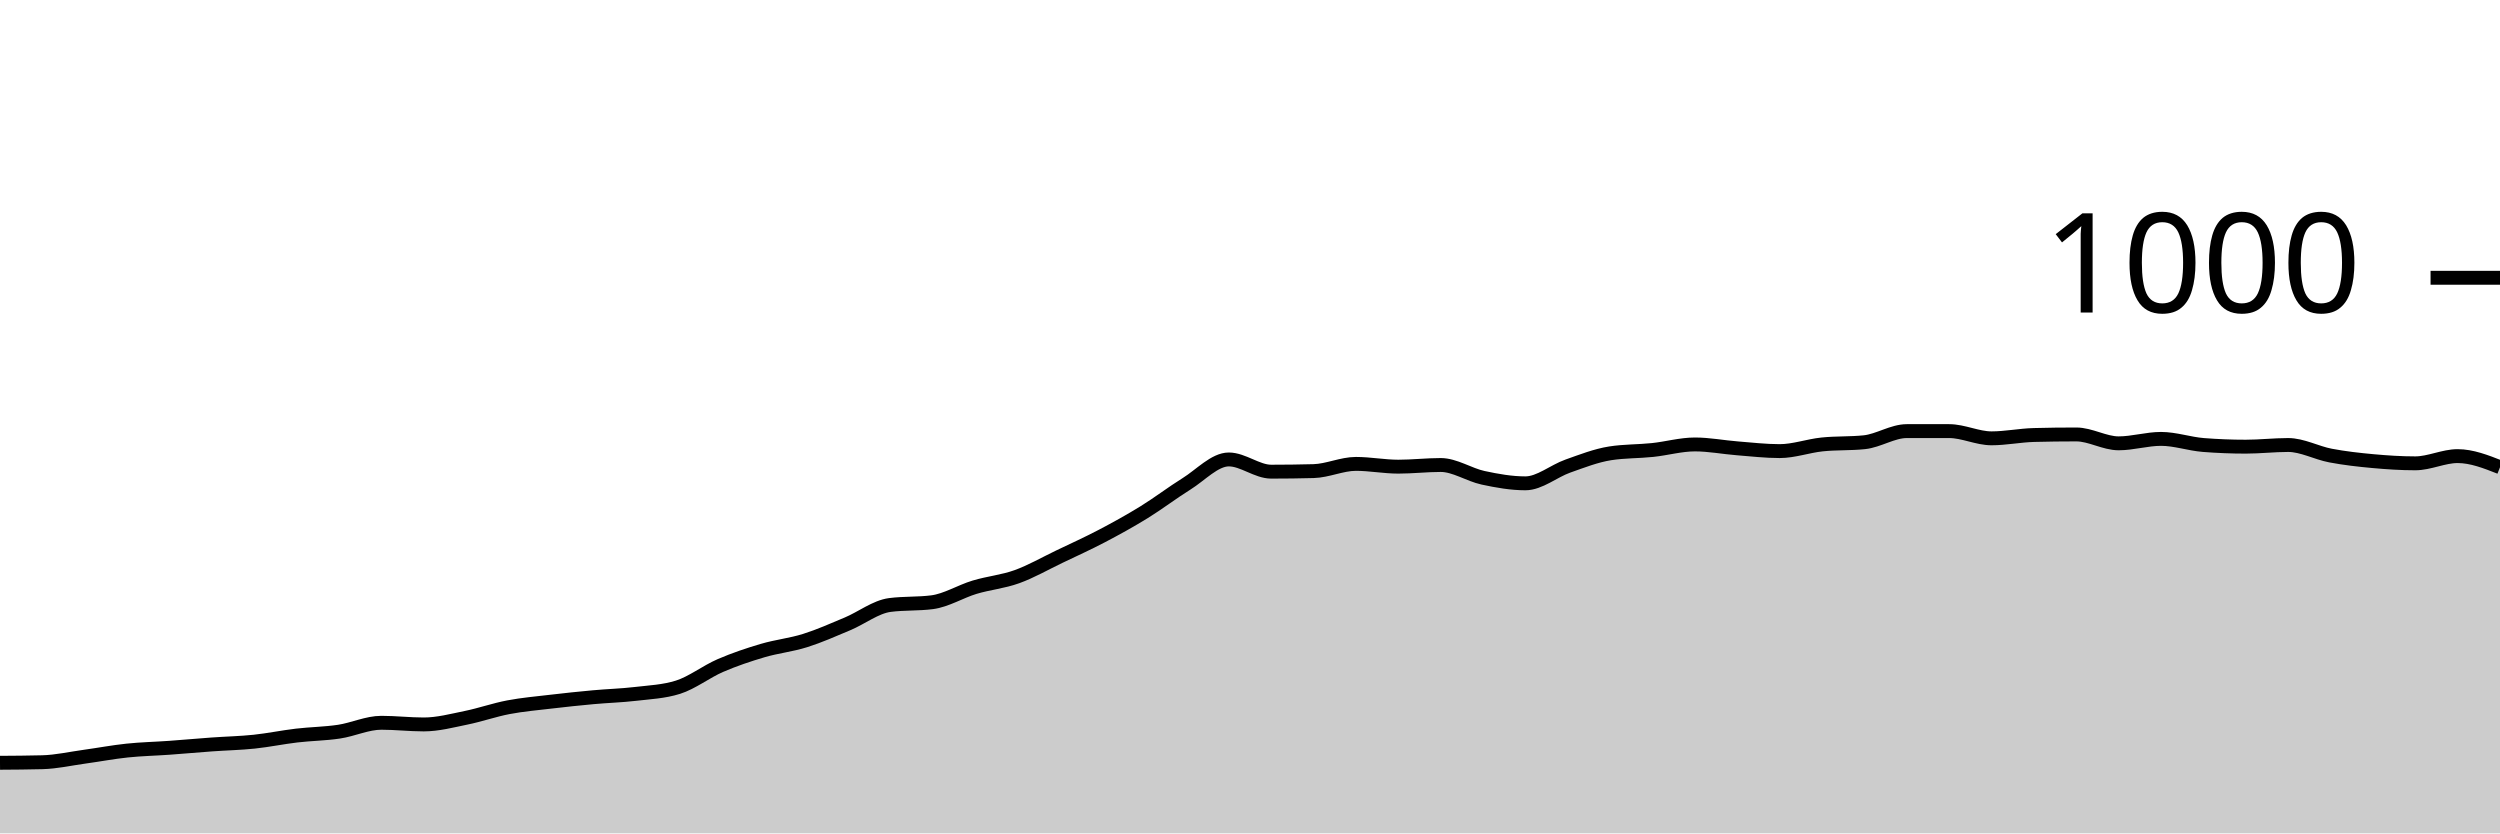
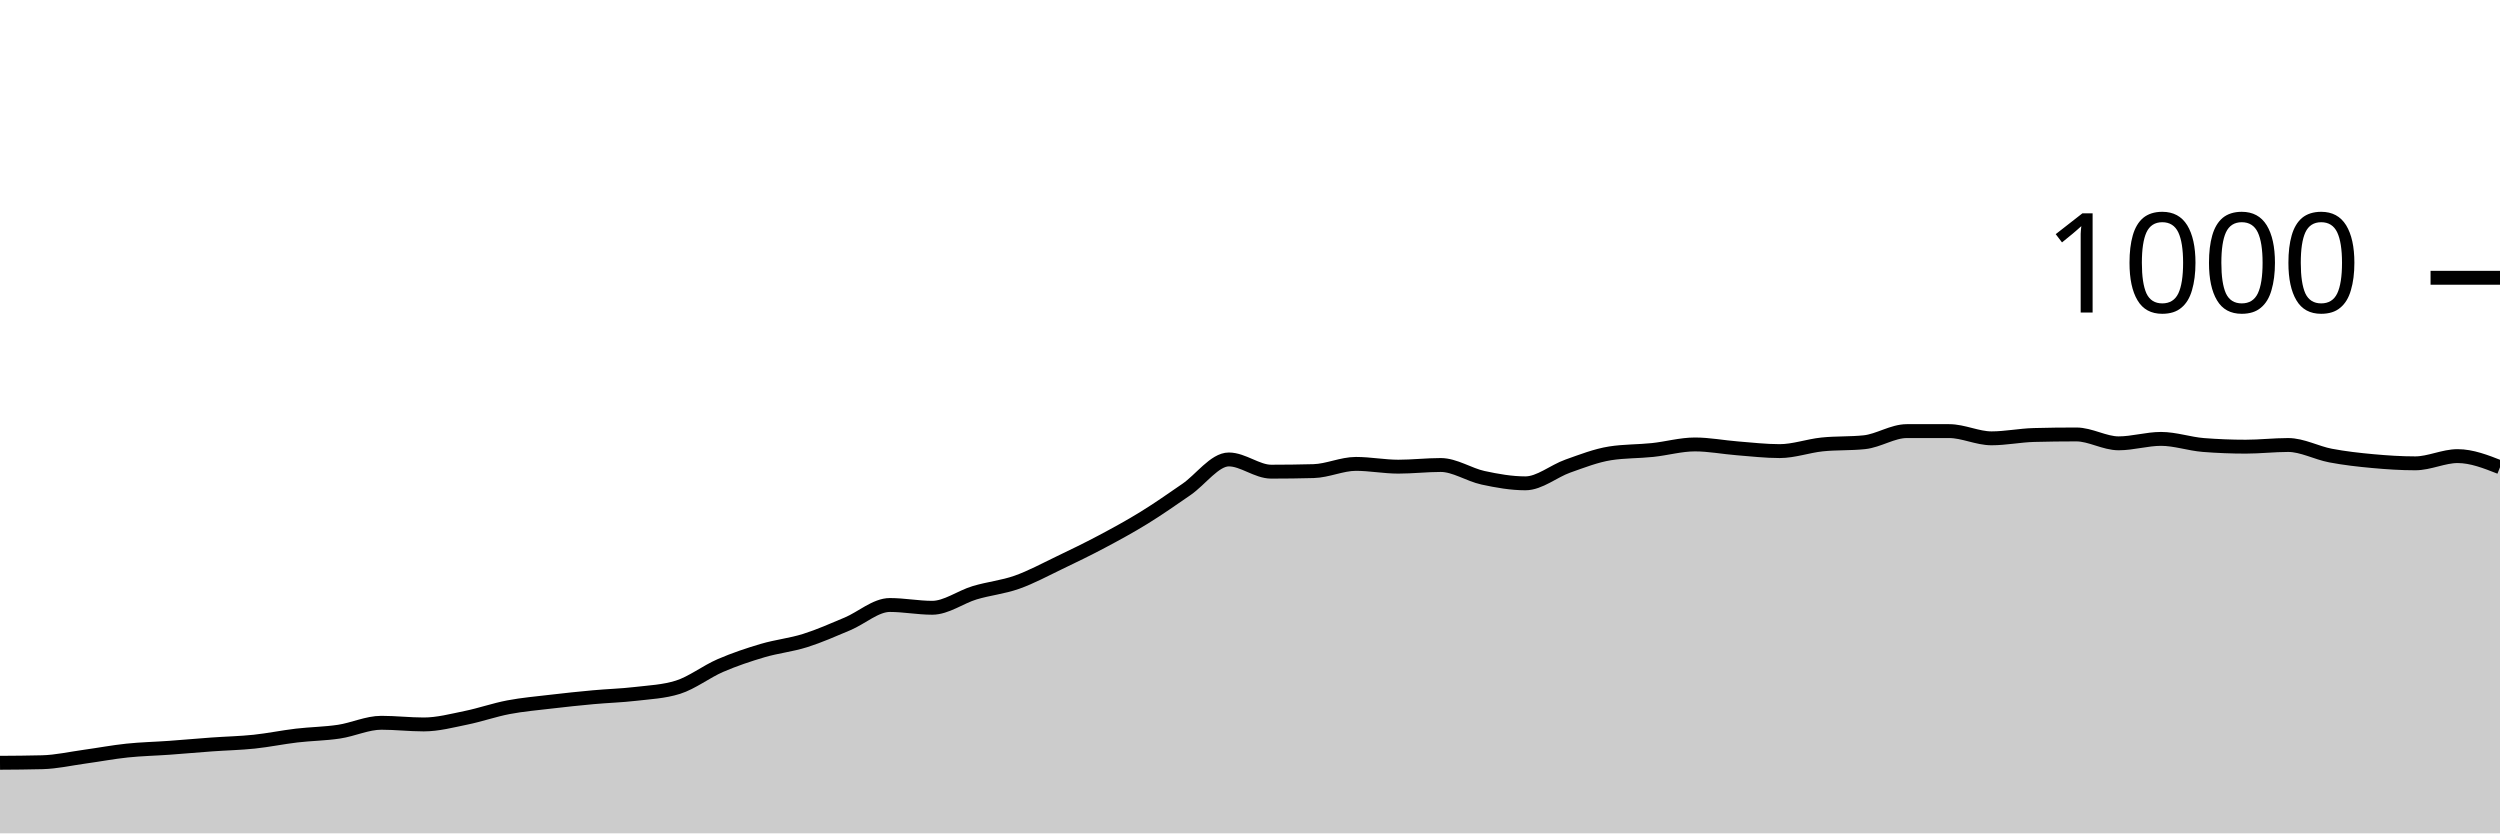
<svg xmlns="http://www.w3.org/2000/svg" viewBox="0 0 180 60">
  <g transform="translate(0,20)">
-     <path class="area" fill="rgba(0, 0, 0, 0.2)" d="M0,34.92C1.017,34.913,2.034,34.907,3.051,34.88C4.068,34.853,5.085,34.62,6.102,34.48C7.119,34.34,8.136,34.147,9.153,34.04C10.169,33.933,11.186,33.913,12.203,33.84C13.22,33.767,14.237,33.673,15.254,33.6C16.271,33.527,17.288,33.507,18.305,33.4C19.322,33.293,20.339,33.08,21.356,32.96C22.373,32.84,23.39,32.833,24.407,32.68C25.424,32.527,26.441,32.04,27.458,32.04C28.475,32.04,29.492,32.16,30.508,32.16C31.525,32.16,32.542,31.887,33.559,31.68C34.576,31.473,35.593,31.113,36.61,30.92C37.627,30.727,38.644,30.64,39.661,30.52C40.678,30.4,41.695,30.293,42.712,30.2C43.729,30.107,44.746,30.08,45.763,29.96C46.78,29.84,47.797,29.8,48.814,29.48C49.831,29.16,50.847,28.36,51.864,27.92C52.881,27.48,53.898,27.14,54.915,26.84C55.932,26.54,56.949,26.44,57.966,26.12C58.983,25.8,60,25.347,61.017,24.92C62.034,24.493,63.051,23.693,64.068,23.56C65.085,23.427,66.102,23.493,67.119,23.36C68.136,23.227,69.153,22.587,70.169,22.28C71.186,21.973,72.203,21.887,73.22,21.52C74.237,21.153,75.254,20.567,76.271,20.08C77.288,19.593,78.305,19.133,79.322,18.6C80.339,18.067,81.356,17.507,82.373,16.88C83.39,16.253,84.407,15.473,85.424,14.84C86.441,14.207,87.458,13.08,88.475,13.08C89.492,13.08,90.508,13.96,91.525,13.96C92.542,13.96,93.559,13.947,94.576,13.92C95.593,13.893,96.61,13.4,97.627,13.4C98.644,13.4,99.661,13.6,100.678,13.6C101.695,13.6,102.712,13.48,103.729,13.48C104.746,13.48,105.763,14.18,106.78,14.4C107.797,14.62,108.814,14.8,109.831,14.8C110.847,14.8,111.864,13.92,112.881,13.56C113.898,13.2,114.915,12.8,115.932,12.64C116.949,12.48,117.966,12.507,118.983,12.4C120,12.293,121.017,12,122.034,12C123.051,12,124.068,12.2,125.085,12.28C126.102,12.36,127.119,12.48,128.136,12.48C129.153,12.48,130.169,12.107,131.186,12C132.203,11.893,133.22,11.947,134.237,11.84C135.254,11.733,136.271,11.04,137.288,11.04C138.305,11.04,139.322,11.04,140.339,11.04C141.356,11.04,142.373,11.56,143.39,11.56C144.407,11.56,145.424,11.347,146.441,11.32C147.458,11.293,148.475,11.28,149.492,11.28C150.508,11.28,151.525,11.92,152.542,11.92C153.559,11.92,154.576,11.6,155.593,11.6C156.61,11.6,157.627,11.96,158.644,12.04C159.661,12.12,160.678,12.16,161.695,12.16C162.712,12.16,163.729,12.04,164.746,12.04C165.763,12.04,166.78,12.607,167.797,12.8C168.814,12.993,169.831,13.107,170.847,13.2C171.864,13.293,172.881,13.36,173.898,13.36C174.915,13.36,175.932,12.84,176.949,12.84C177.966,12.84,178.983,13.24,180,13.64L180,40C178.983,40,177.966,40,176.949,40C175.932,40,174.915,40,173.898,40C172.881,40,171.864,40,170.847,40C169.831,40,168.814,40,167.797,40C166.78,40,165.763,40,164.746,40C163.729,40,162.712,40,161.695,40C160.678,40,159.661,40,158.644,40C157.627,40,156.61,40,155.593,40C154.576,40,153.559,40,152.542,40C151.525,40,150.508,40,149.492,40C148.475,40,147.458,40,146.441,40C145.424,40,144.407,40,143.39,40C142.373,40,141.356,40,140.339,40C139.322,40,138.305,40,137.288,40C136.271,40,135.254,40,134.237,40C133.22,40,132.203,40,131.186,40C130.169,40,129.153,40,128.136,40C127.119,40,126.102,40,125.085,40C124.068,40,123.051,40,122.034,40C121.017,40,120,40,118.983,40C117.966,40,116.949,40,115.932,40C114.915,40,113.898,40,112.881,40C111.864,40,110.847,40,109.831,40C108.814,40,107.797,40,106.78,40C105.763,40,104.746,40,103.729,40C102.712,40,101.695,40,100.678,40C99.661,40,98.644,40,97.627,40C96.61,40,95.593,40,94.576,40C93.559,40,92.542,40,91.525,40C90.508,40,89.492,40,88.475,40C87.458,40,86.441,40,85.424,40C84.407,40,83.39,40,82.373,40C81.356,40,80.339,40,79.322,40C78.305,40,77.288,40,76.271,40C75.254,40,74.237,40,73.22,40C72.203,40,71.186,40,70.169,40C69.153,40,68.136,40,67.119,40C66.102,40,65.085,40,64.068,40C63.051,40,62.034,40,61.017,40C60,40,58.983,40,57.966,40C56.949,40,55.932,40,54.915,40C53.898,40,52.881,40,51.864,40C50.847,40,49.831,40,48.814,40C47.797,40,46.78,40,45.763,40C44.746,40,43.729,40,42.712,40C41.695,40,40.678,40,39.661,40C38.644,40,37.627,40,36.61,40C35.593,40,34.576,40,33.559,40C32.542,40,31.525,40,30.508,40C29.492,40,28.475,40,27.458,40C26.441,40,25.424,40,24.407,40C23.39,40,22.373,40,21.356,40C20.339,40,19.322,40,18.305,40C17.288,40,16.271,40,15.254,40C14.237,40,13.22,40,12.203,40C11.186,40,10.169,40,9.153,40C8.136,40,7.119,40,6.102,40C5.085,40,4.068,40,3.051,40C2.034,40,1.017,40,0,40Z" />
-     <path class="line" stroke="black" fill="none" d="M0,34.92C1.017,34.913,2.034,34.907,3.051,34.88C4.068,34.853,5.085,34.62,6.102,34.48C7.119,34.34,8.136,34.147,9.153,34.04C10.169,33.933,11.186,33.913,12.203,33.84C13.22,33.767,14.237,33.673,15.254,33.6C16.271,33.527,17.288,33.507,18.305,33.4C19.322,33.293,20.339,33.08,21.356,32.96C22.373,32.84,23.39,32.833,24.407,32.68C25.424,32.527,26.441,32.04,27.458,32.04C28.475,32.04,29.492,32.16,30.508,32.16C31.525,32.16,32.542,31.887,33.559,31.68C34.576,31.473,35.593,31.113,36.61,30.92C37.627,30.727,38.644,30.64,39.661,30.52C40.678,30.4,41.695,30.293,42.712,30.2C43.729,30.107,44.746,30.08,45.763,29.96C46.78,29.84,47.797,29.8,48.814,29.48C49.831,29.16,50.847,28.36,51.864,27.92C52.881,27.48,53.898,27.14,54.915,26.84C55.932,26.54,56.949,26.44,57.966,26.12C58.983,25.8,60,25.347,61.017,24.92C62.034,24.493,63.051,23.693,64.068,23.56C65.085,23.427,66.102,23.493,67.119,23.36C68.136,23.227,69.153,22.587,70.169,22.28C71.186,21.973,72.203,21.887,73.22,21.52C74.237,21.153,75.254,20.567,76.271,20.08C77.288,19.593,78.305,19.133,79.322,18.6C80.339,18.067,81.356,17.507,82.373,16.88C83.39,16.253,84.407,15.473,85.424,14.84C86.441,14.207,87.458,13.08,88.475,13.08C89.492,13.08,90.508,13.96,91.525,13.96C92.542,13.96,93.559,13.947,94.576,13.92C95.593,13.893,96.61,13.4,97.627,13.4C98.644,13.4,99.661,13.6,100.678,13.6C101.695,13.6,102.712,13.48,103.729,13.48C104.746,13.48,105.763,14.18,106.78,14.4C107.797,14.62,108.814,14.8,109.831,14.8C110.847,14.8,111.864,13.92,112.881,13.56C113.898,13.2,114.915,12.8,115.932,12.64C116.949,12.48,117.966,12.507,118.983,12.4C120,12.293,121.017,12,122.034,12C123.051,12,124.068,12.2,125.085,12.28C126.102,12.36,127.119,12.48,128.136,12.48C129.153,12.48,130.169,12.107,131.186,12C132.203,11.893,133.22,11.947,134.237,11.84C135.254,11.733,136.271,11.04,137.288,11.04C138.305,11.04,139.322,11.04,140.339,11.04C141.356,11.04,142.373,11.56,143.39,11.56C144.407,11.56,145.424,11.347,146.441,11.32C147.458,11.293,148.475,11.28,149.492,11.28C150.508,11.28,151.525,11.92,152.542,11.92C153.559,11.92,154.576,11.6,155.593,11.6C156.61,11.6,157.627,11.96,158.644,12.04C159.661,12.12,160.678,12.16,161.695,12.16C162.712,12.16,163.729,12.04,164.746,12.04C165.763,12.04,166.78,12.607,167.797,12.8C168.814,12.993,169.831,13.107,170.847,13.2C171.864,13.293,172.881,13.36,173.898,13.36C174.915,13.36,175.932,12.84,176.949,12.84C177.966,12.84,178.983,13.24,180,13.64" />
+     <path class="area" fill="rgba(0, 0, 0, 0.2)" d="M0,34.92C1.017,34.913,2.034,34.907,3.051,34.88C4.068,34.853,5.085,34.62,6.102,34.48C7.119,34.34,8.136,34.147,9.153,34.04C10.169,33.933,11.186,33.913,12.203,33.84C13.22,33.767,14.237,33.673,15.254,33.6C16.271,33.527,17.288,33.507,18.305,33.4C19.322,33.293,20.339,33.08,21.356,32.96C22.373,32.84,23.39,32.833,24.407,32.68C25.424,32.527,26.441,32.04,27.458,32.04C28.475,32.04,29.492,32.16,30.508,32.16C31.525,32.16,32.542,31.887,33.559,31.68C34.576,31.473,35.593,31.113,36.61,30.92C37.627,30.727,38.644,30.64,39.661,30.52C40.678,30.4,41.695,30.293,42.712,30.2C43.729,30.107,44.746,30.08,45.763,29.96C46.78,29.84,47.797,29.8,48.814,29.48C49.831,29.16,50.847,28.36,51.864,27.92C52.881,27.48,53.898,27.14,54.915,26.84C55.932,26.54,56.949,26.44,57.966,26.12C58.983,25.8,60,25.347,61.017,24.92C62.034,24.493,63.051,23.56,64.068,23.56C65.085,23.56,66.102,23.76,67.119,23.76C68.136,23.76,69.153,22.987,70.169,22.68C71.186,22.373,72.203,22.28,73.22,21.92C74.237,21.56,75.254,21.007,76.271,20.52C77.288,20.033,78.305,19.54,79.322,19C80.339,18.46,81.356,17.907,82.373,17.28C83.39,16.653,84.407,15.94,85.424,15.24C86.441,14.54,87.458,13.08,88.475,13.08C89.492,13.08,90.508,13.96,91.525,13.96C92.542,13.96,93.559,13.947,94.576,13.92C95.593,13.893,96.61,13.4,97.627,13.4C98.644,13.4,99.661,13.6,100.678,13.6C101.695,13.6,102.712,13.48,103.729,13.48C104.746,13.48,105.763,14.18,106.78,14.4C107.797,14.62,108.814,14.8,109.831,14.8C110.847,14.8,111.864,13.92,112.881,13.56C113.898,13.2,114.915,12.8,115.932,12.64C116.949,12.48,117.966,12.507,118.983,12.4C120,12.293,121.017,12,122.034,12C123.051,12,124.068,12.2,125.085,12.28C126.102,12.36,127.119,12.48,128.136,12.48C129.153,12.48,130.169,12.107,131.186,12C132.203,11.893,133.22,11.947,134.237,11.84C135.254,11.733,136.271,11.04,137.288,11.04C138.305,11.04,139.322,11.04,140.339,11.04C141.356,11.04,142.373,11.56,143.39,11.56C144.407,11.56,145.424,11.347,146.441,11.32C147.458,11.293,148.475,11.28,149.492,11.28C150.508,11.28,151.525,11.92,152.542,11.92C153.559,11.92,154.576,11.6,155.593,11.6C156.61,11.6,157.627,11.96,158.644,12.04C159.661,12.12,160.678,12.16,161.695,12.16C162.712,12.16,163.729,12.04,164.746,12.04C165.763,12.04,166.78,12.607,167.797,12.8C168.814,12.993,169.831,13.107,170.847,13.2C171.864,13.293,172.881,13.36,173.898,13.36C174.915,13.36,175.932,12.84,176.949,12.84C177.966,12.84,178.983,13.24,180,13.64L180,40C178.983,40,177.966,40,176.949,40C175.932,40,174.915,40,173.898,40C172.881,40,171.864,40,170.847,40C169.831,40,168.814,40,167.797,40C166.78,40,165.763,40,164.746,40C163.729,40,162.712,40,161.695,40C160.678,40,159.661,40,158.644,40C157.627,40,156.61,40,155.593,40C154.576,40,153.559,40,152.542,40C151.525,40,150.508,40,149.492,40C148.475,40,147.458,40,146.441,40C145.424,40,144.407,40,143.39,40C142.373,40,141.356,40,140.339,40C139.322,40,138.305,40,137.288,40C136.271,40,135.254,40,134.237,40C133.22,40,132.203,40,131.186,40C130.169,40,129.153,40,128.136,40C127.119,40,126.102,40,125.085,40C124.068,40,123.051,40,122.034,40C121.017,40,120,40,118.983,40C117.966,40,116.949,40,115.932,40C114.915,40,113.898,40,112.881,40C111.864,40,110.847,40,109.831,40C108.814,40,107.797,40,106.78,40C105.763,40,104.746,40,103.729,40C102.712,40,101.695,40,100.678,40C99.661,40,98.644,40,97.627,40C96.61,40,95.593,40,94.576,40C93.559,40,92.542,40,91.525,40C90.508,40,89.492,40,88.475,40C87.458,40,86.441,40,85.424,40C84.407,40,83.39,40,82.373,40C81.356,40,80.339,40,79.322,40C78.305,40,77.288,40,76.271,40C75.254,40,74.237,40,73.22,40C72.203,40,71.186,40,70.169,40C69.153,40,68.136,40,67.119,40C66.102,40,65.085,40,64.068,40C63.051,40,62.034,40,61.017,40C60,40,58.983,40,57.966,40C56.949,40,55.932,40,54.915,40C53.898,40,52.881,40,51.864,40C50.847,40,49.831,40,48.814,40C47.797,40,46.78,40,45.763,40C44.746,40,43.729,40,42.712,40C41.695,40,40.678,40,39.661,40C38.644,40,37.627,40,36.61,40C35.593,40,34.576,40,33.559,40C32.542,40,31.525,40,30.508,40C29.492,40,28.475,40,27.458,40C26.441,40,25.424,40,24.407,40C23.39,40,22.373,40,21.356,40C20.339,40,19.322,40,18.305,40C17.288,40,16.271,40,15.254,40C14.237,40,13.22,40,12.203,40C11.186,40,10.169,40,9.153,40C8.136,40,7.119,40,6.102,40C5.085,40,4.068,40,3.051,40C2.034,40,1.017,40,0,40Z" />
+     <path class="line" stroke="black" fill="none" d="M0,34.92C1.017,34.913,2.034,34.907,3.051,34.88C4.068,34.853,5.085,34.62,6.102,34.48C7.119,34.34,8.136,34.147,9.153,34.04C10.169,33.933,11.186,33.913,12.203,33.84C13.22,33.767,14.237,33.673,15.254,33.6C16.271,33.527,17.288,33.507,18.305,33.4C19.322,33.293,20.339,33.08,21.356,32.96C22.373,32.84,23.39,32.833,24.407,32.68C25.424,32.527,26.441,32.04,27.458,32.04C28.475,32.04,29.492,32.16,30.508,32.16C31.525,32.16,32.542,31.887,33.559,31.68C34.576,31.473,35.593,31.113,36.61,30.92C37.627,30.727,38.644,30.64,39.661,30.52C40.678,30.4,41.695,30.293,42.712,30.2C43.729,30.107,44.746,30.08,45.763,29.96C46.78,29.84,47.797,29.8,48.814,29.48C49.831,29.16,50.847,28.36,51.864,27.92C52.881,27.48,53.898,27.14,54.915,26.84C55.932,26.54,56.949,26.44,57.966,26.12C58.983,25.8,60,25.347,61.017,24.92C62.034,24.493,63.051,23.56,64.068,23.56C65.085,23.56,66.102,23.76,67.119,23.76C68.136,23.76,69.153,22.987,70.169,22.68C71.186,22.373,72.203,22.28,73.22,21.92C74.237,21.56,75.254,21.007,76.271,20.52C77.288,20.033,78.305,19.54,79.322,19C80.339,18.46,81.356,17.907,82.373,17.28C83.39,16.653,84.407,15.94,85.424,15.24C86.441,14.54,87.458,13.08,88.475,13.08C89.492,13.08,90.508,13.96,91.525,13.96C92.542,13.96,93.559,13.947,94.576,13.92C95.593,13.893,96.61,13.4,97.627,13.4C98.644,13.4,99.661,13.6,100.678,13.6C101.695,13.6,102.712,13.48,103.729,13.48C104.746,13.48,105.763,14.18,106.78,14.4C107.797,14.62,108.814,14.8,109.831,14.8C110.847,14.8,111.864,13.92,112.881,13.56C113.898,13.2,114.915,12.8,115.932,12.64C116.949,12.48,117.966,12.507,118.983,12.4C120,12.293,121.017,12,122.034,12C123.051,12,124.068,12.2,125.085,12.28C126.102,12.36,127.119,12.48,128.136,12.48C129.153,12.48,130.169,12.107,131.186,12C132.203,11.893,133.22,11.947,134.237,11.84C135.254,11.733,136.271,11.04,137.288,11.04C138.305,11.04,139.322,11.04,140.339,11.04C141.356,11.04,142.373,11.56,143.39,11.56C144.407,11.56,145.424,11.347,146.441,11.32C147.458,11.293,148.475,11.28,149.492,11.28C150.508,11.28,151.525,11.92,152.542,11.92C153.559,11.92,154.576,11.6,155.593,11.6C156.61,11.6,157.627,11.96,158.644,12.04C159.661,12.12,160.678,12.16,161.695,12.16C162.712,12.16,163.729,12.04,164.746,12.04C165.763,12.04,166.78,12.607,167.797,12.8C168.814,12.993,169.831,13.107,170.847,13.2C171.864,13.293,172.881,13.36,173.898,13.36C174.915,13.36,175.932,12.84,176.949,12.84C177.966,12.84,178.983,13.24,180,13.64" />
    <path class="axis-ceiling" stroke-width="1" stroke="black" fill="none" d="M175,0L180,0" />
    <text class="axis-ceiling-label" font-family="sans-serif" text-anchor="end" font-size="10px" x="170" y="2.5">1000</text>
  </g>
</svg>
